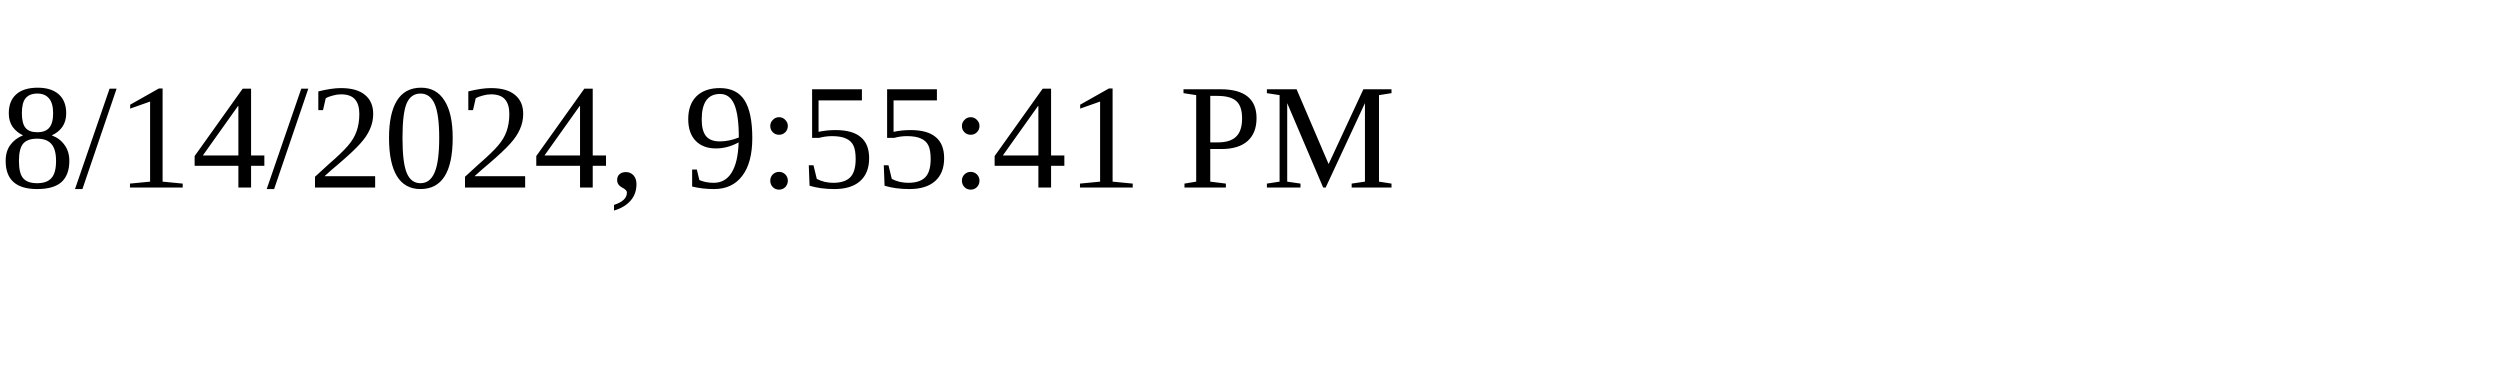
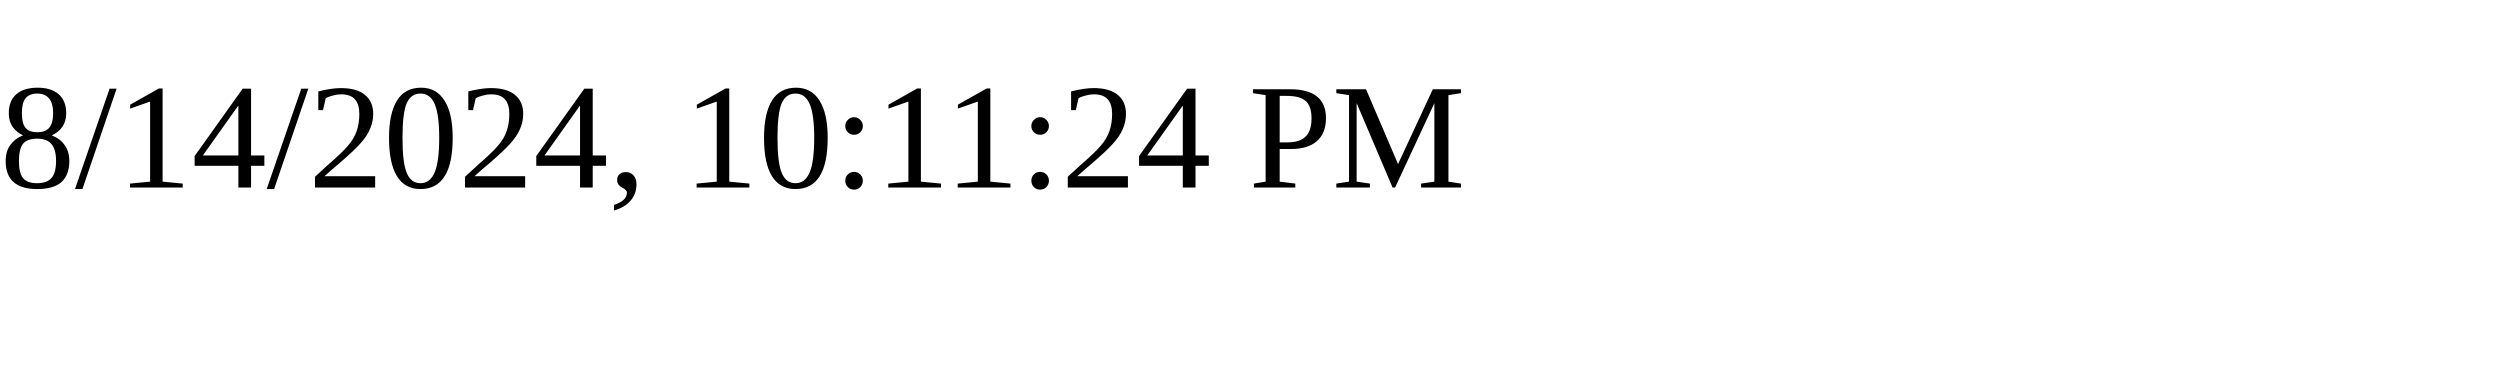
<svg xmlns="http://www.w3.org/2000/svg" height="30" width="200">
-   <text x="0" y="15">8/14/2024, 9:55:41 PM</text>
+   <text x="0" y="15">8/14/2024, 10:11:24 PM</text>
</svg>
